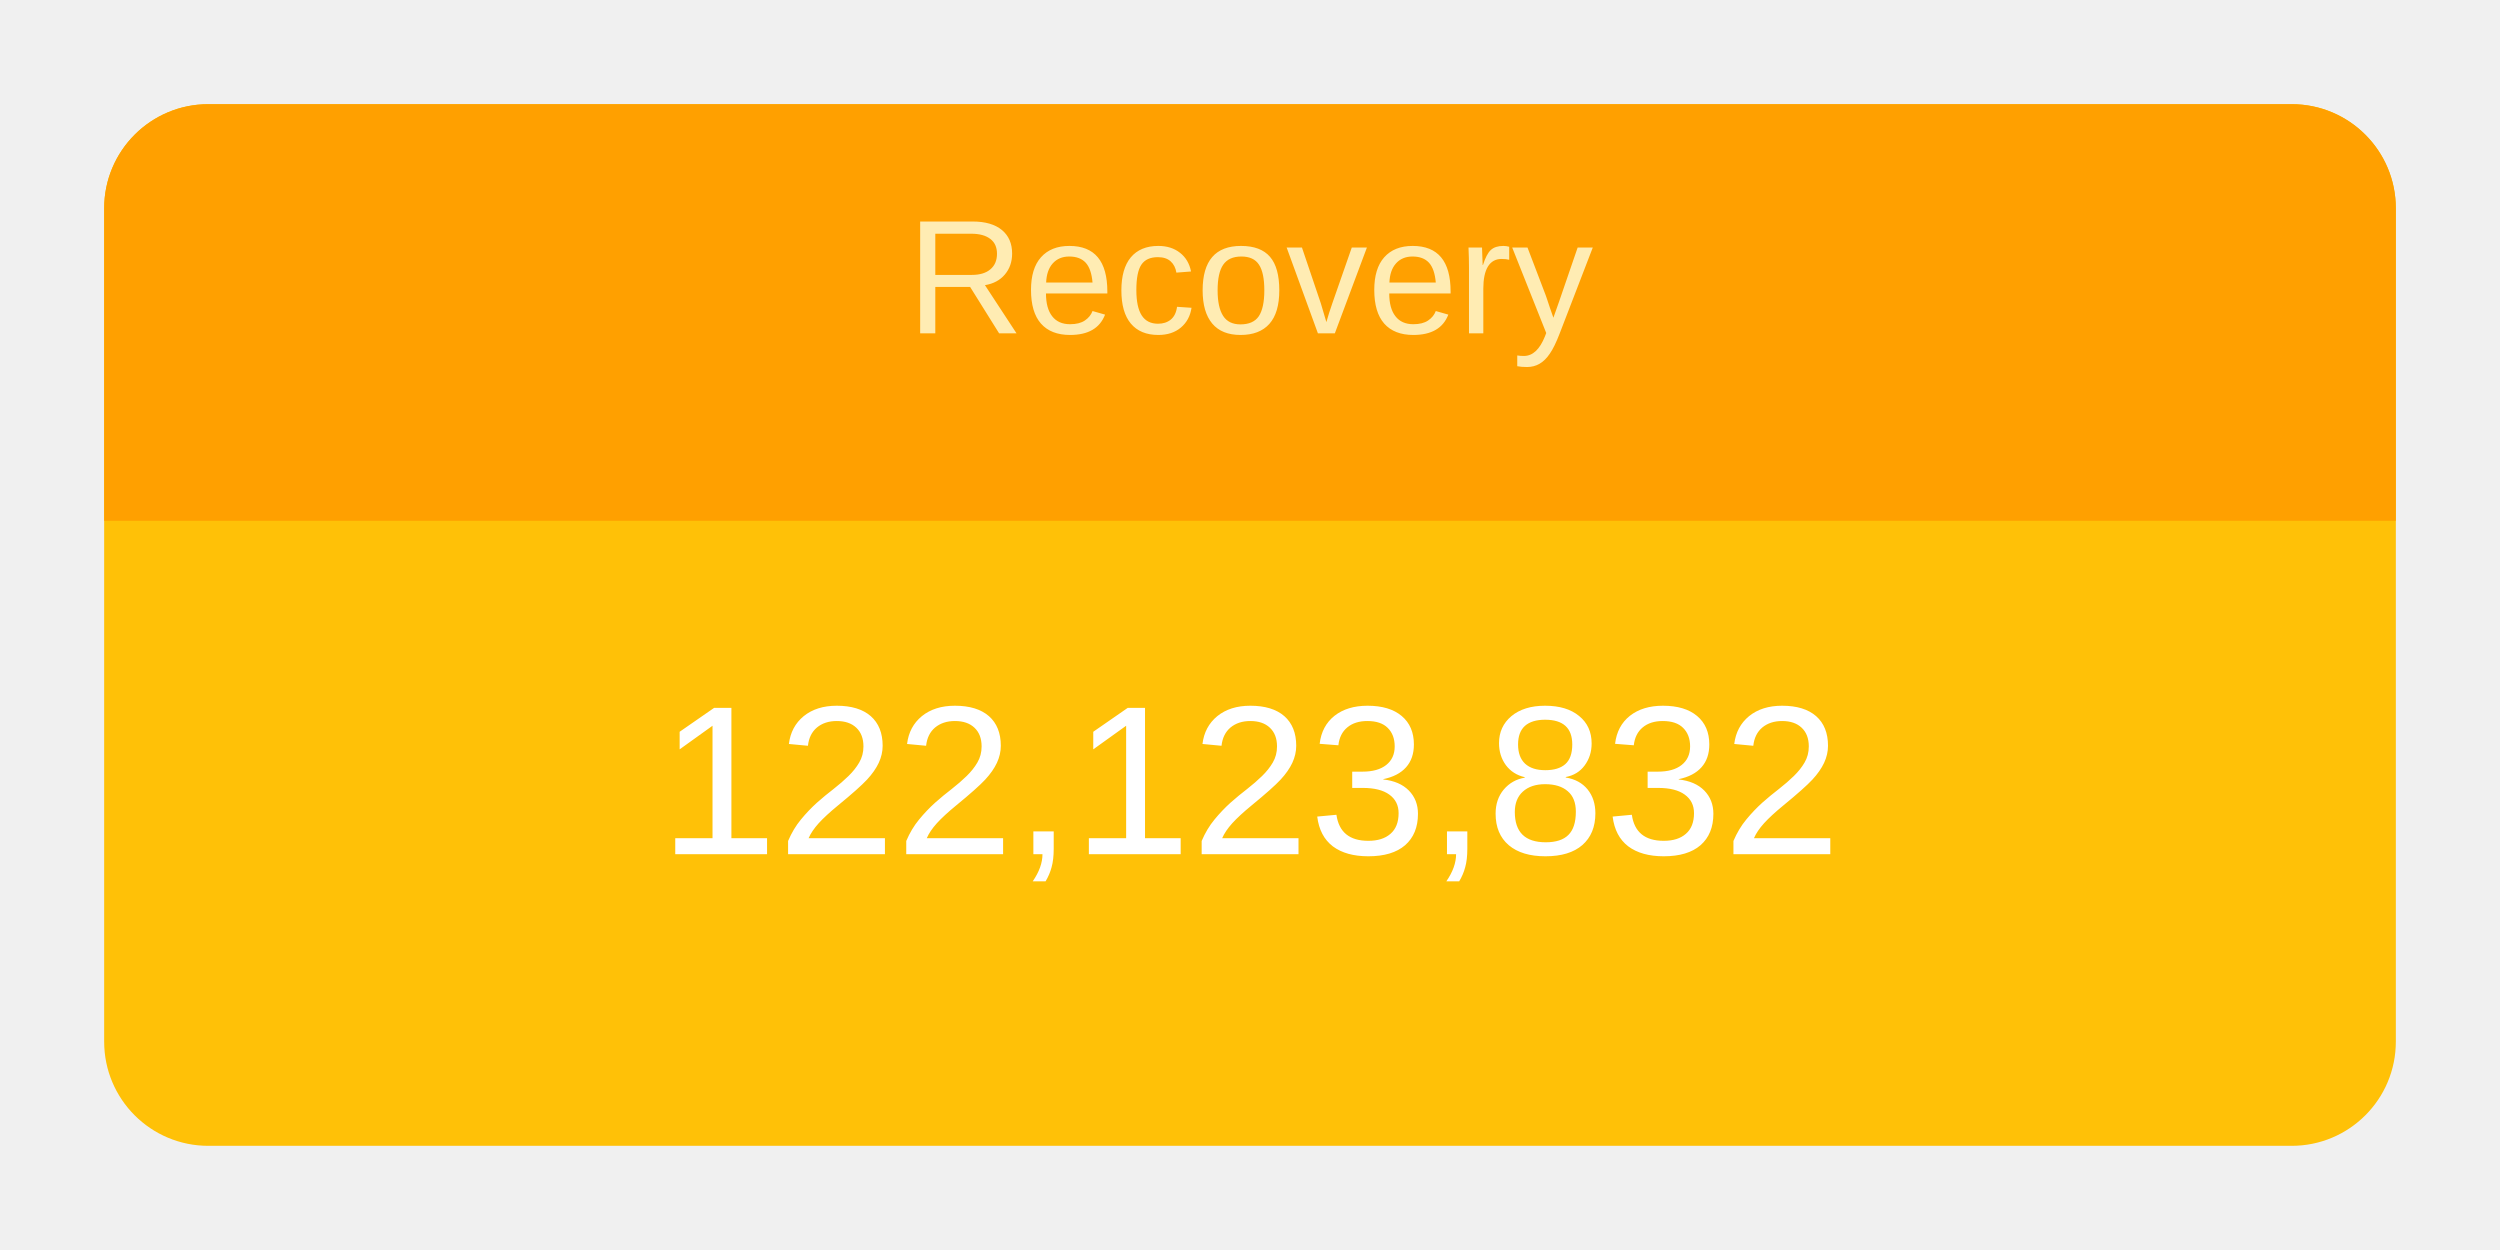
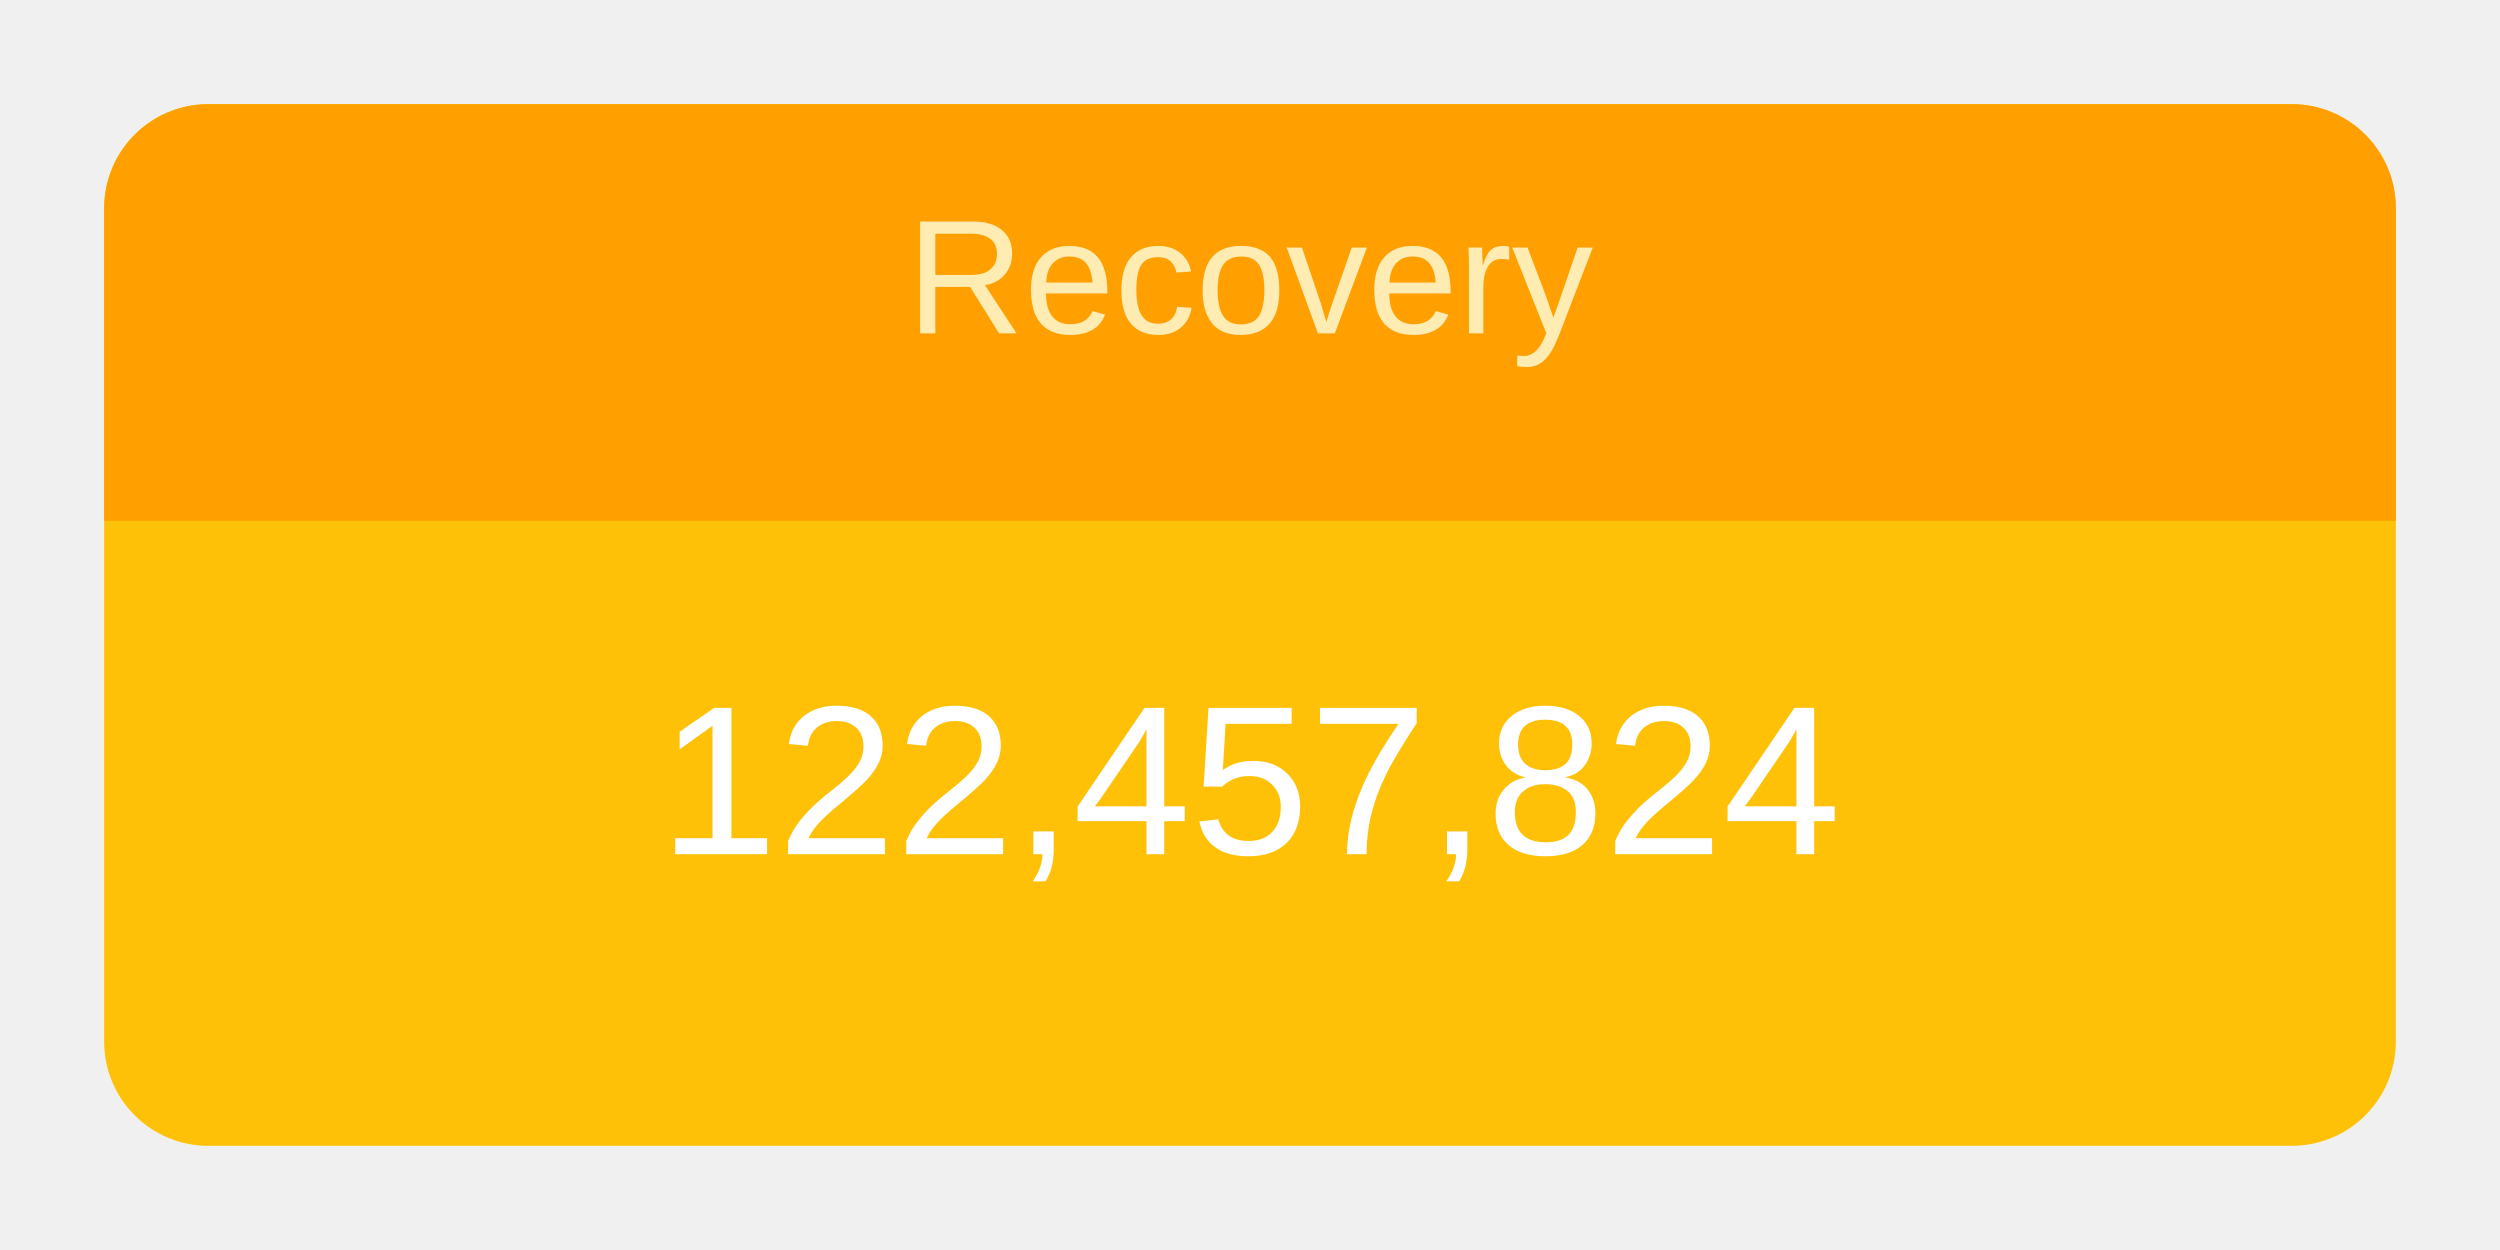
<svg xmlns="http://www.w3.org/2000/svg" height="120" viewBox="" width="240">
  <g transform="translate(10,10)">
    <rect rx="10" ry="10" width="220" height="100" style="fill: #ffc107; stroke-width: 5;" />
    <svg width="220" height="100">
      <text x="50%" y="72%" alignment-baseline="middle" text-anchor="middle" fill="white" font-size="1.7em" font-family="Arial, Helvetica, sans-serif">
-         122,123,832
+         122,457,824
      </text>
    </svg>
    <path fill="#FFA000" d=" M 210 0              a 10 10 0 0 1 10 10              v 30             h-220             v-30             a 10 10 0 0 1 10 -10" />
    <svg width="220" height="40">
      <text x="50%" y="55%" alignment-baseline="middle" text-anchor="middle" fill="#FFECB3" font-size="1.3em" font-family="Arial, Helvetica, sans-serif">
        Recovery
      </text>
    </svg>
  </g>
</svg>
